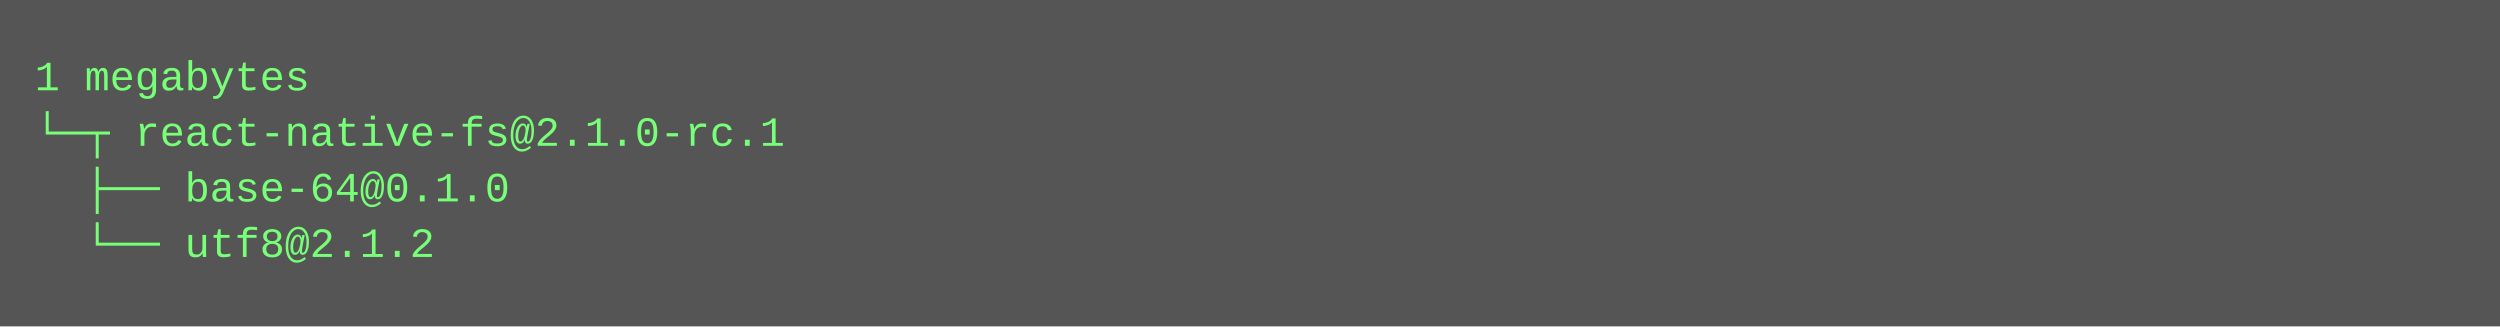
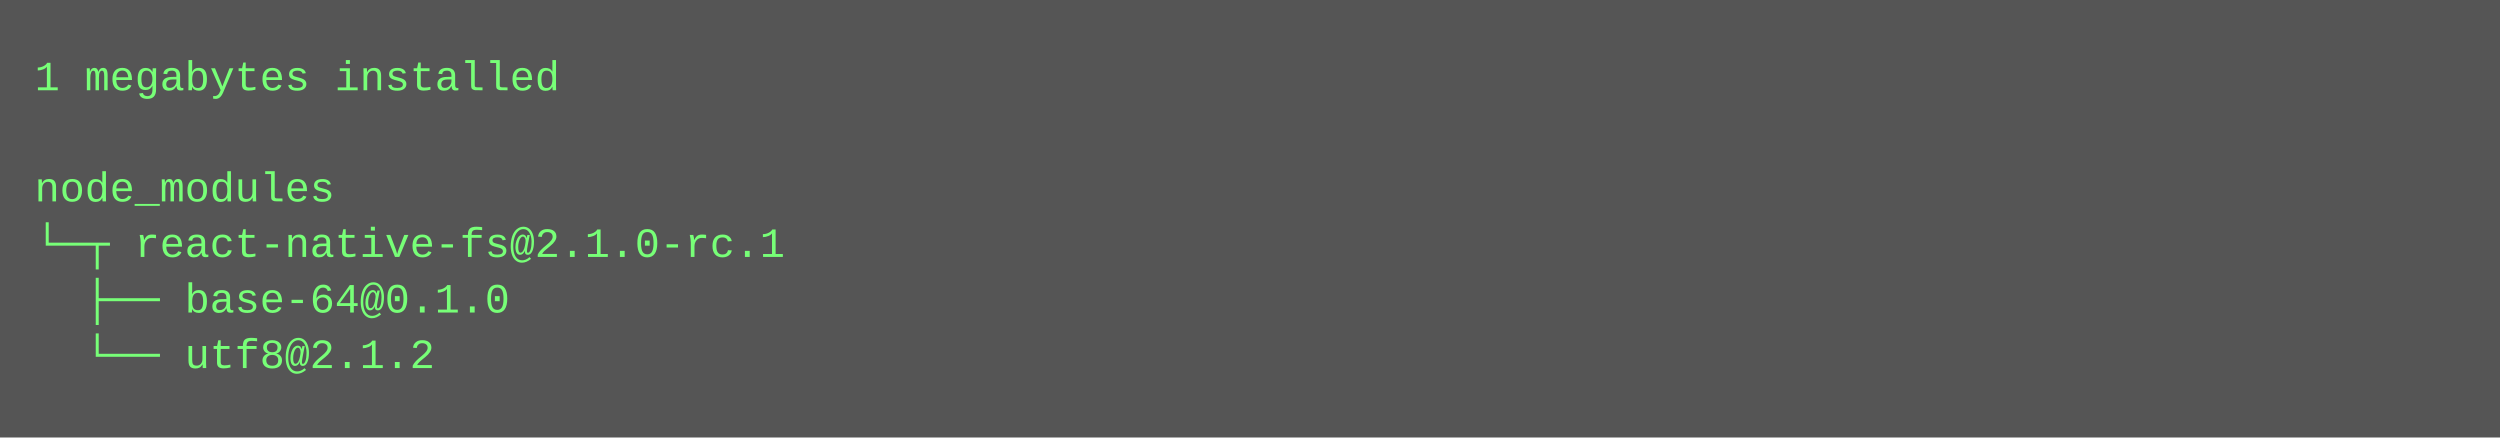
- <svg xmlns="http://www.w3.org/2000/svg" height="94" width="720">
-   <rect height="94" fill="#555" width="720" />
+ <svg xmlns="http://www.w3.org/2000/svg" height="126" width="720">
+   <rect height="126" fill="#555" width="720" />
  <text fill="#7f7" font-family="Courier New" font-size="12" xml:space="preserve">
-     <tspan x="10" y="26">1 megabytes</tspan>
-     <tspan x="10" y="42">└─┬ react-native-fs@2.1.0-rc.1 </tspan>
-     <tspan x="10" y="58">  ├── base-64@0.1.0 </tspan>
-     <tspan x="10" y="74">  └── utf8@2.1.2</tspan>
+     <tspan x="10" y="26">1 megabytes installed</tspan>
+     <tspan x="10" y="42" />
+     <tspan x="10" y="58">node_modules</tspan>
+     <tspan x="10" y="74">└─┬ react-native-fs@2.1.0-rc.1 </tspan>
+     <tspan x="10" y="90">  ├── base-64@0.1.0 </tspan>
+     <tspan x="10" y="106">  └── utf8@2.1.2</tspan>
  </text>
</svg>
